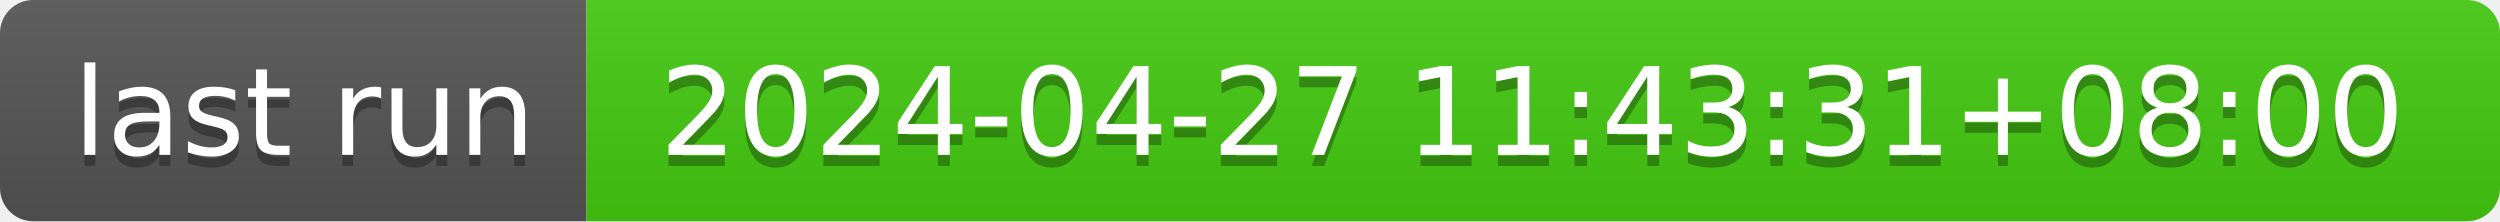
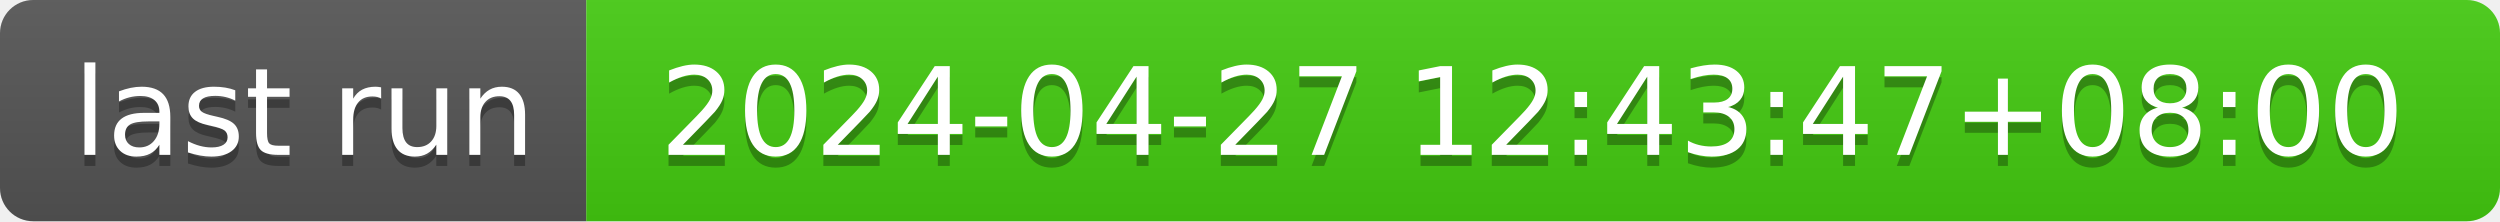
- <svg xmlns="http://www.w3.org/2000/svg" width="226" height="20" role="img" aria-label="last run: 2024-04-27 11:43:31+08:00">
+ <svg xmlns="http://www.w3.org/2000/svg" width="226" height="20" role="img" aria-label="last run: 2024-04-27 12:43:47+08:00">
  <linearGradient id="s" x2="0" y2="100%">
    <stop offset="0" stop-color="#bbb" stop-opacity=".1" />
    <stop offset="1" stop-opacity=".1" />
  </linearGradient>
  <clipPath id="r">
    <rect width="226" height="20" rx="3" fill="#fff" />
  </clipPath>
  <g clip-path="url(#r)">
    <rect width="53" height="20" fill="#555" />
    <rect x="53" width="173" height="20" fill="#4c1" />
    <rect width="226" height="20" fill="url(#s)" />
  </g>
  <g fill="#fff" text-anchor="middle" font-family="Verdana,Geneva,DejaVu Sans,sans-serif" text-rendering="geometricPrecision" font-size="110">
    <text aria-hidden="true" x="275" y="150" fill="#010101" fill-opacity=".3" transform="scale(.1)" textLength="430">last run</text>
    <text x="275" y="140" transform="scale(.1)" fill="#fff" textLength="430">last run</text>
-     <text aria-hidden="true" x="1385" y="150" fill="#010101" fill-opacity=".3" transform="scale(.1)" textLength="1630">2024-04-27 11:43:31+08:00</text>
-     <text x="1385" y="140" transform="scale(.1)" fill="#fff" textLength="1630">2024-04-27 11:43:31+08:00</text>
+     <text aria-hidden="true" x="1385" y="150" fill="#010101" fill-opacity=".3" transform="scale(.1)" textLength="1630">2024-04-27 12:43:47+08:00</text>
+     <text x="1385" y="140" transform="scale(.1)" fill="#fff" textLength="1630">2024-04-27 12:43:47+08:00</text>
  </g>
</svg>
